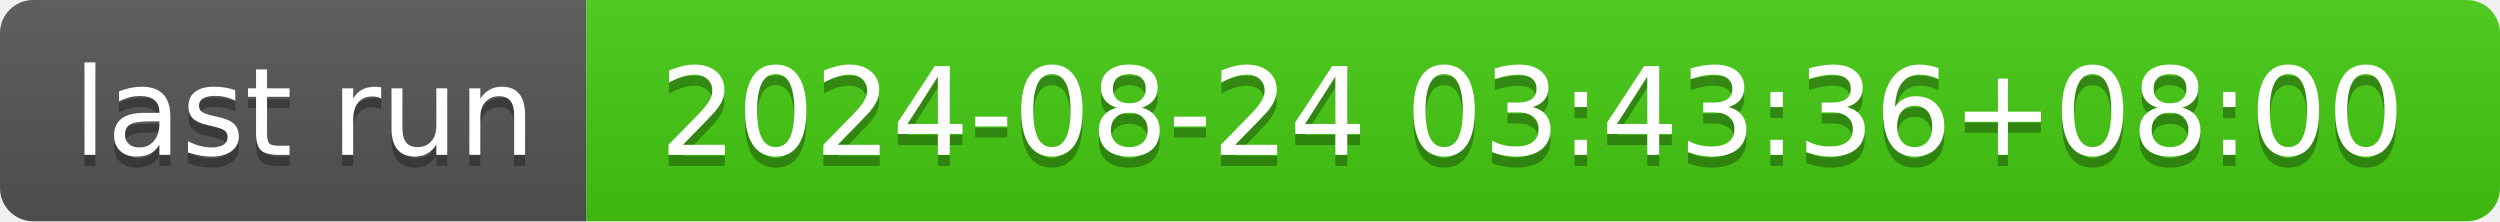
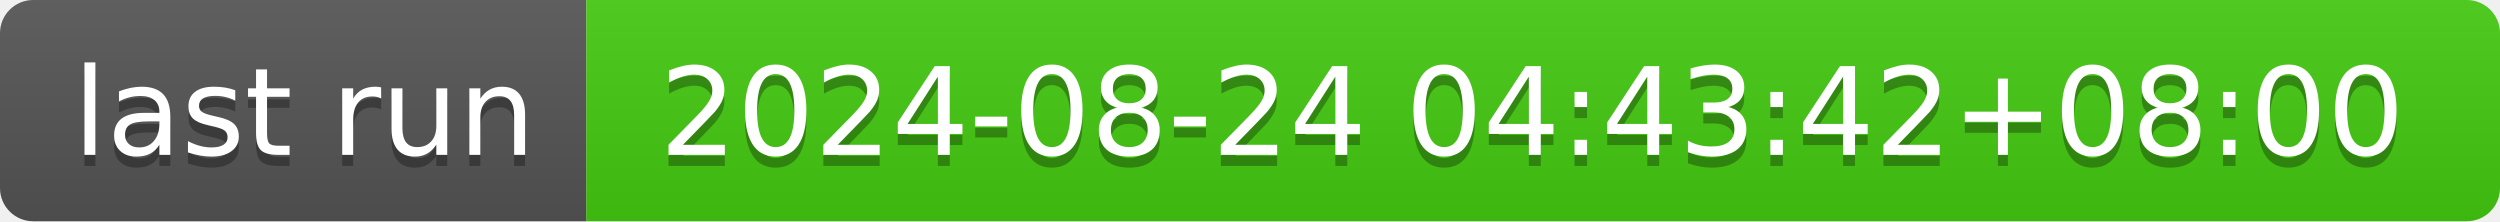
- <svg xmlns="http://www.w3.org/2000/svg" width="226" height="20" role="img" aria-label="last run: 2024-08-24 03:43:36+08:00">
+ <svg xmlns="http://www.w3.org/2000/svg" width="226" height="20" role="img" aria-label="last run: 2024-08-24 04:43:42+08:00">
  <linearGradient id="s" x2="0" y2="100%">
    <stop offset="0" stop-color="#bbb" stop-opacity=".1" />
    <stop offset="1" stop-opacity=".1" />
  </linearGradient>
  <clipPath id="r">
    <rect width="226" height="20" rx="3" fill="#fff" />
  </clipPath>
  <g clip-path="url(#r)">
    <rect width="53" height="20" fill="#555" />
    <rect x="53" width="173" height="20" fill="#4c1" />
    <rect width="226" height="20" fill="url(#s)" />
  </g>
  <g fill="#fff" text-anchor="middle" font-family="Verdana,Geneva,DejaVu Sans,sans-serif" text-rendering="geometricPrecision" font-size="110">
    <text aria-hidden="true" x="275" y="150" fill="#010101" fill-opacity=".3" transform="scale(.1)" textLength="430">last run</text>
    <text x="275" y="140" transform="scale(.1)" fill="#fff" textLength="430">last run</text>
-     <text aria-hidden="true" x="1385" y="150" fill="#010101" fill-opacity=".3" transform="scale(.1)" textLength="1630">2024-08-24 03:43:36+08:00</text>
-     <text x="1385" y="140" transform="scale(.1)" fill="#fff" textLength="1630">2024-08-24 03:43:36+08:00</text>
+     <text aria-hidden="true" x="1385" y="150" fill="#010101" fill-opacity=".3" transform="scale(.1)" textLength="1630">2024-08-24 04:43:42+08:00</text>
+     <text x="1385" y="140" transform="scale(.1)" fill="#fff" textLength="1630">2024-08-24 04:43:42+08:00</text>
  </g>
</svg>
